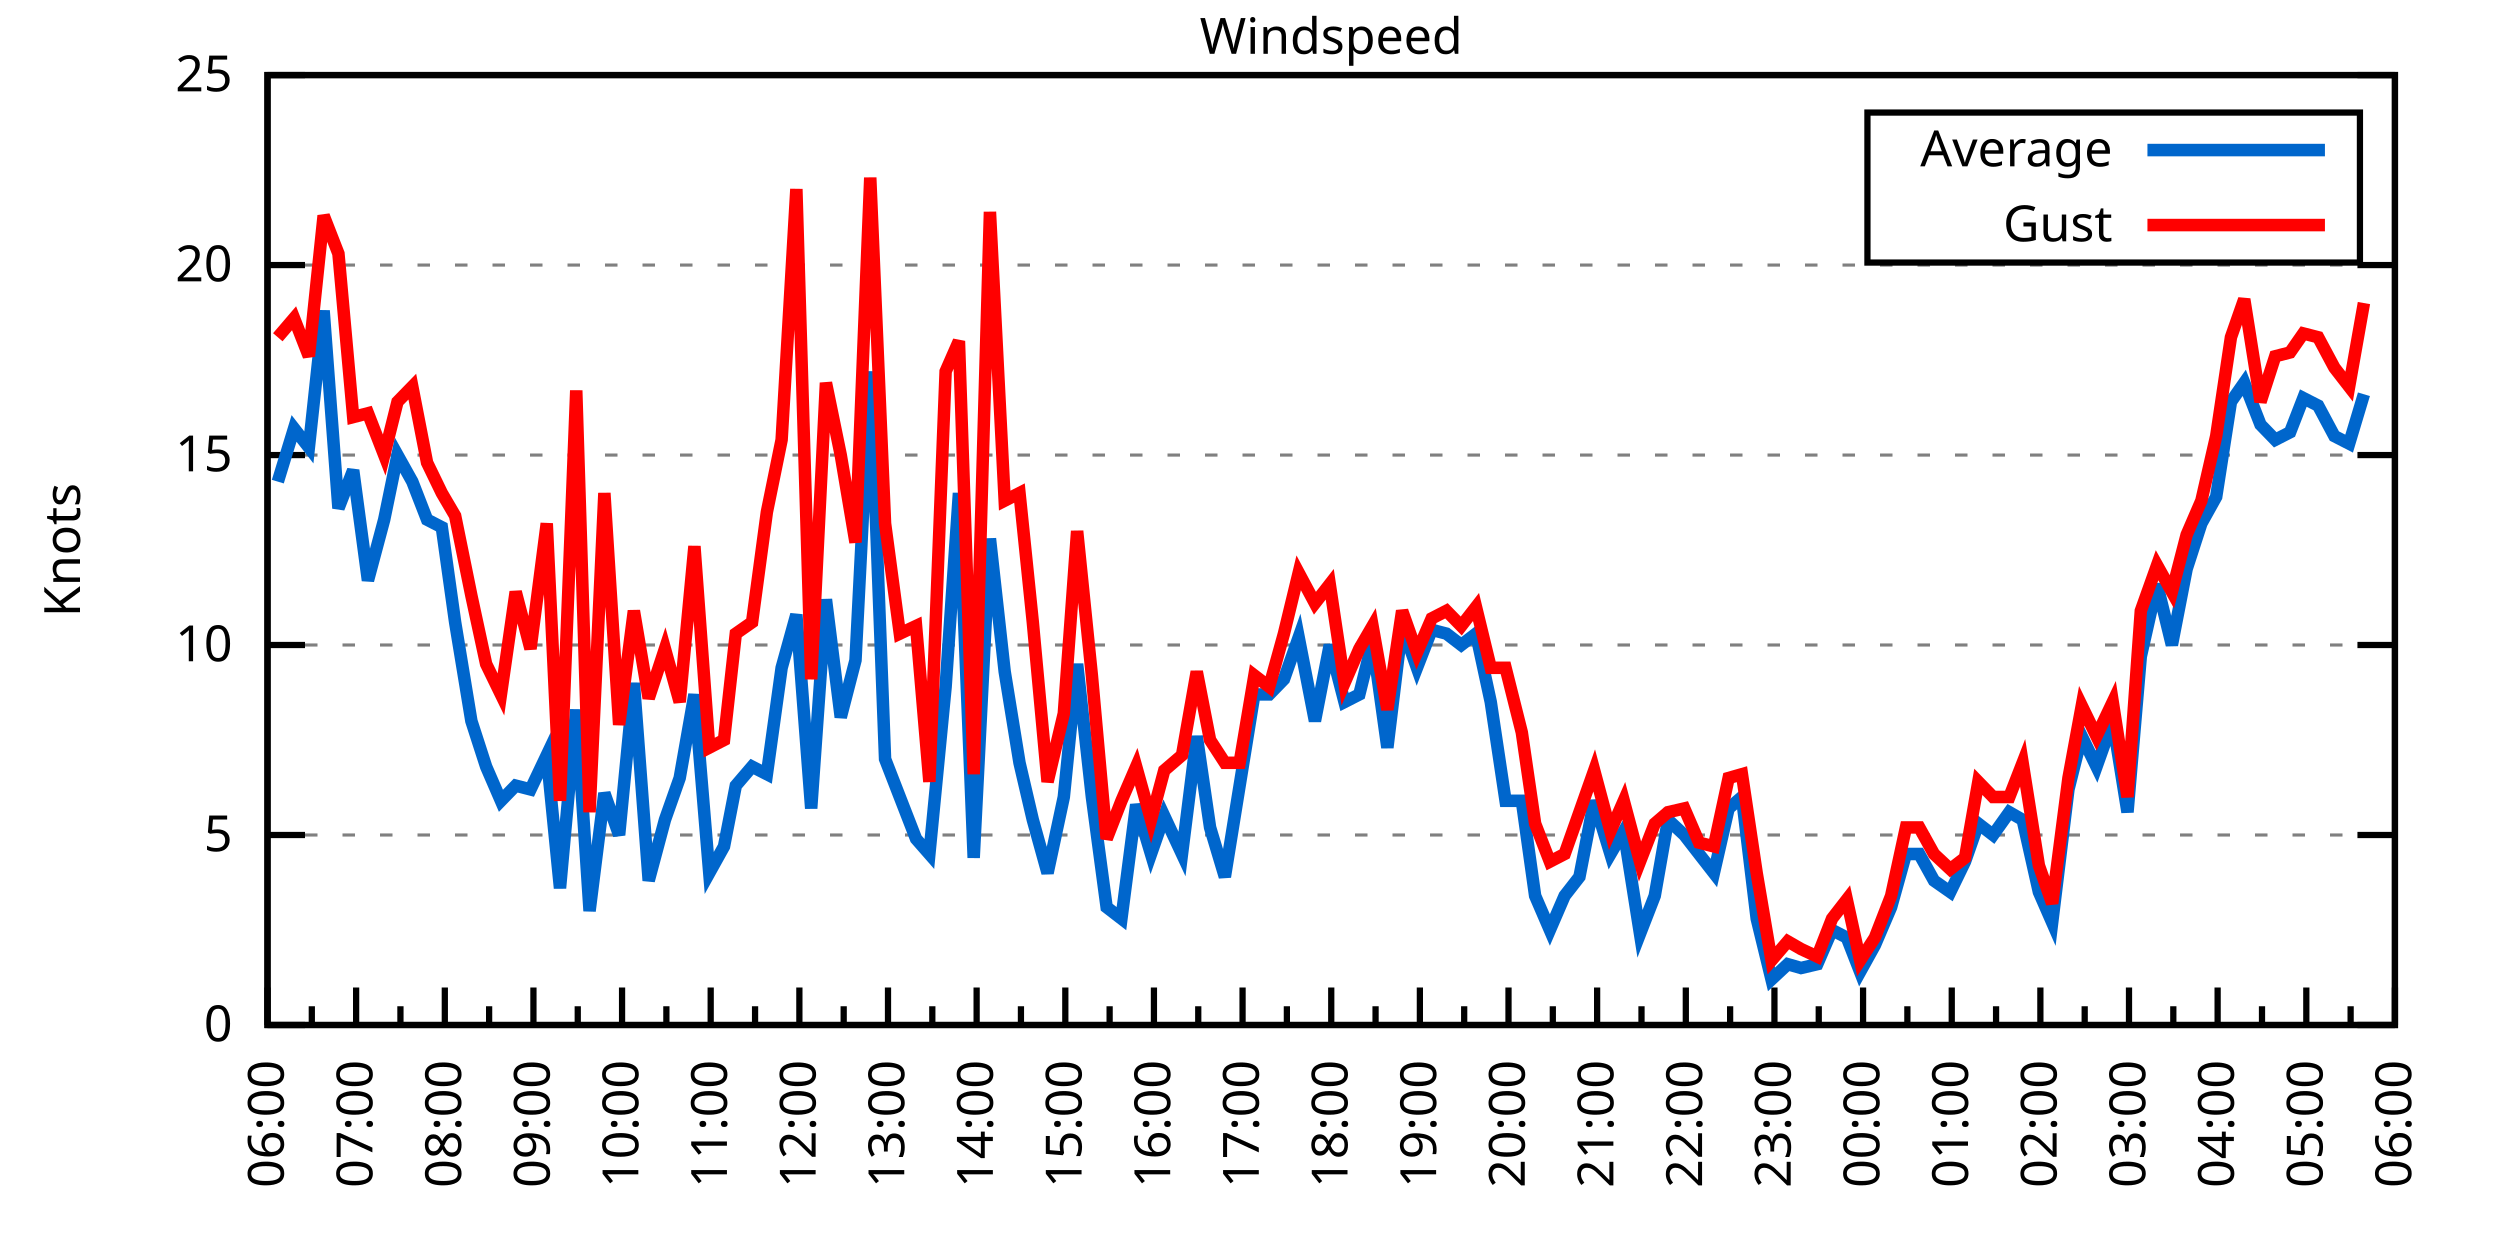
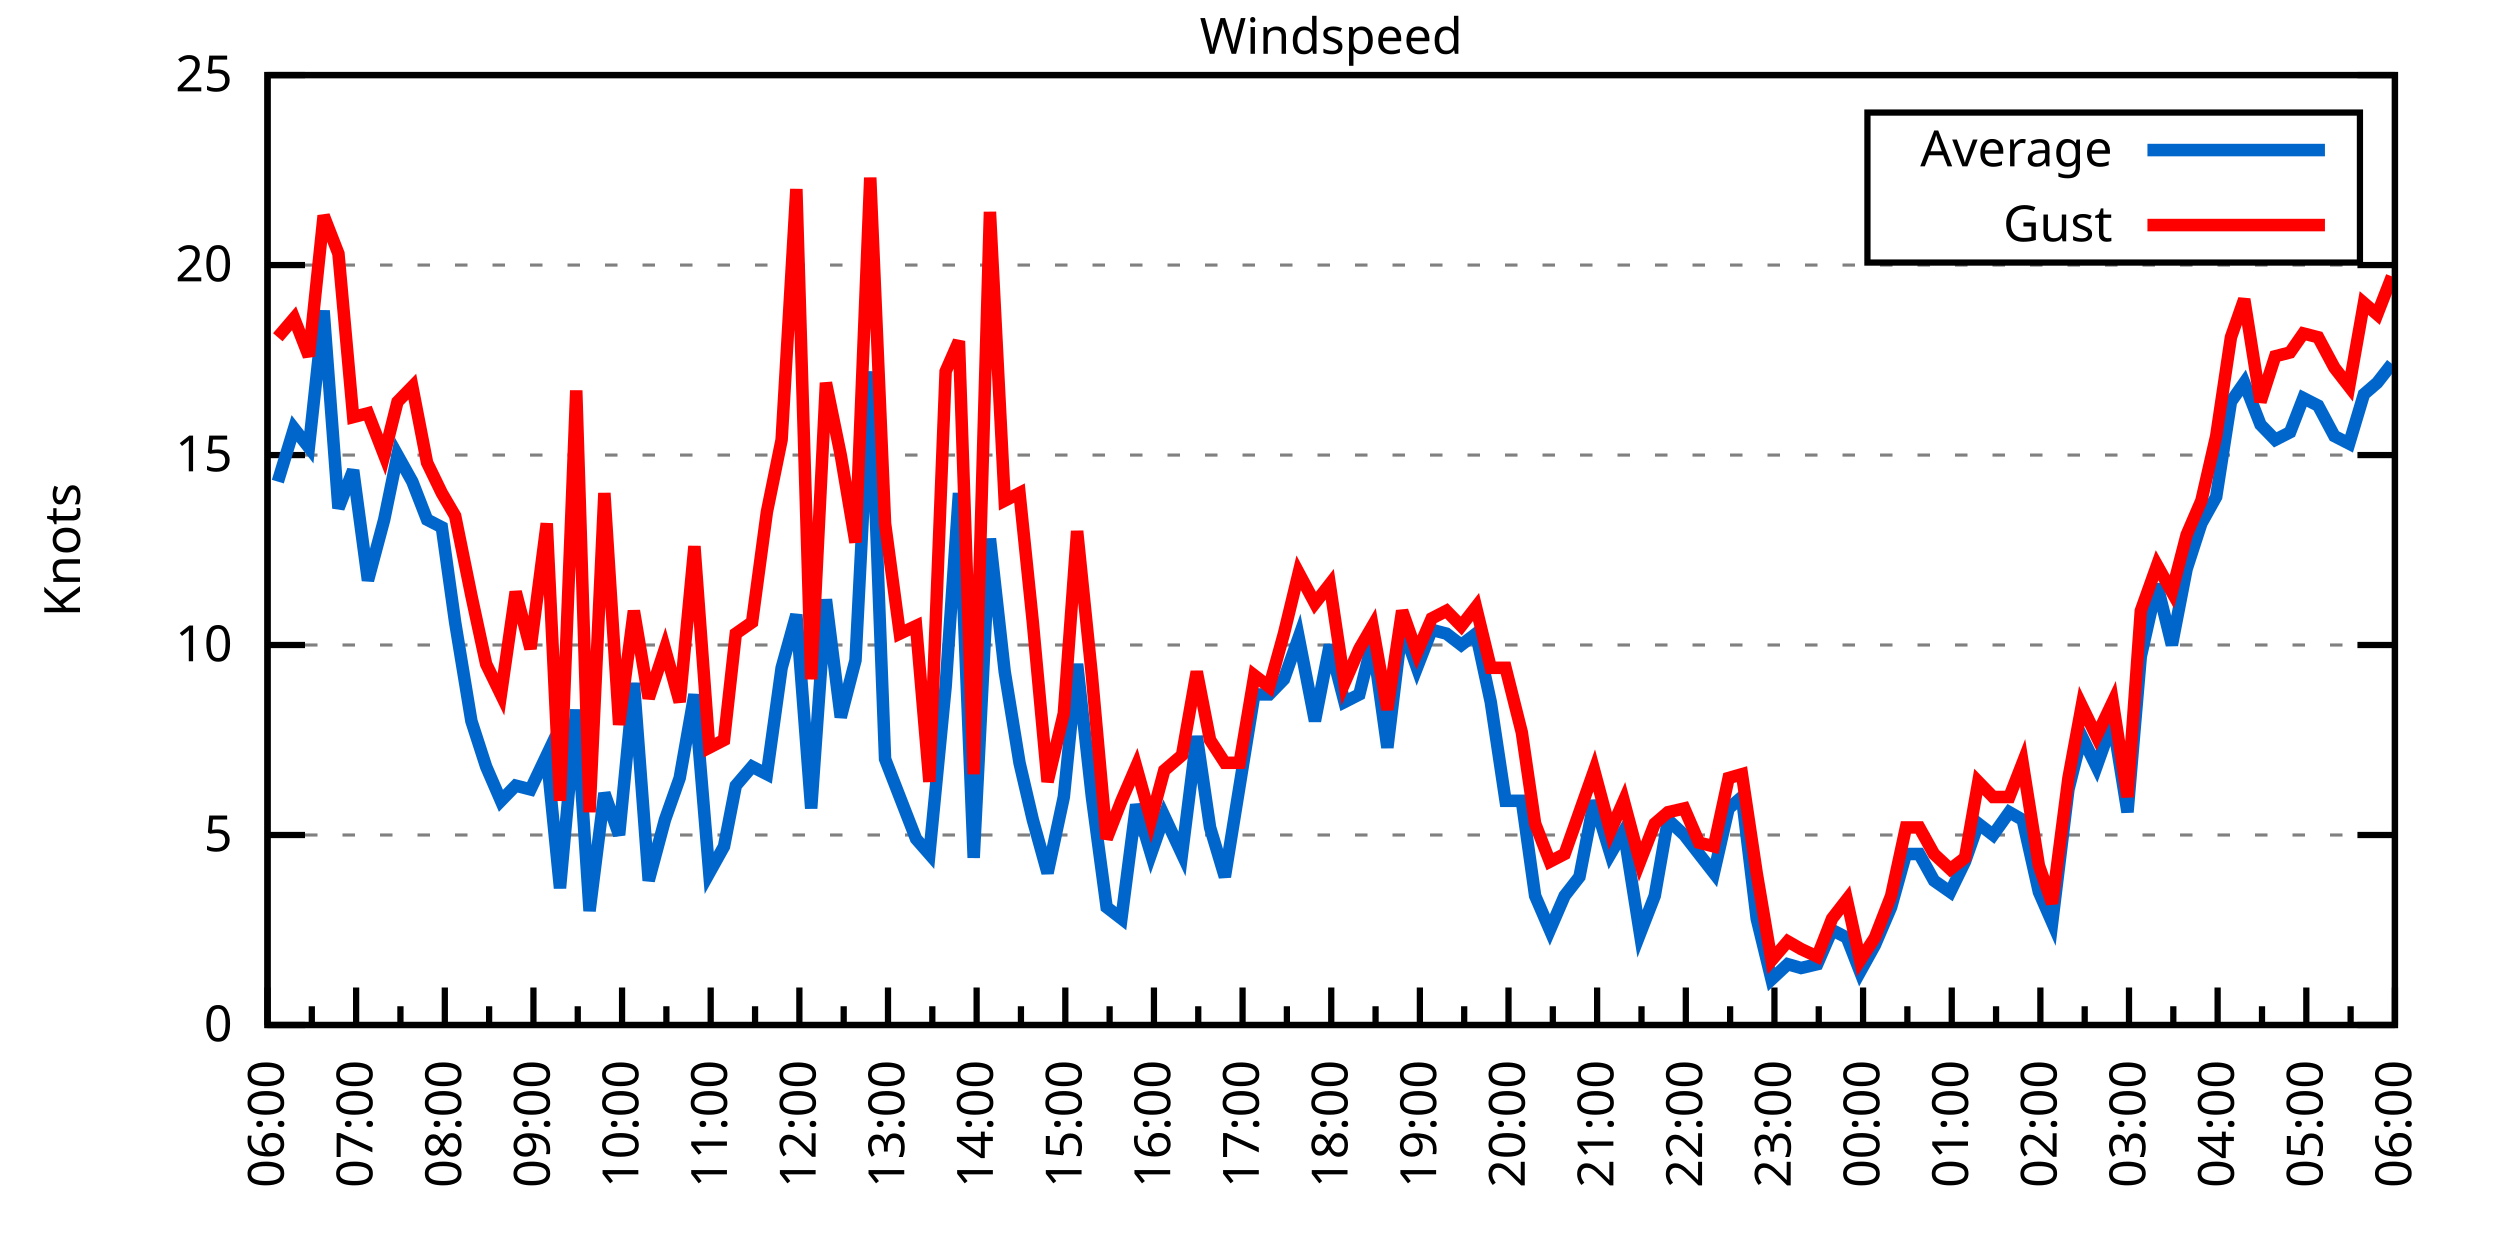
<svg xmlns="http://www.w3.org/2000/svg" xmlns:xlink="http://www.w3.org/1999/xlink" width="400" height="200" viewBox="0 0 400 200">
  <g id="gnuplot_canvas">
    <rect x="0" y="0" width="400" height="200" fill="none" />
    <defs>
      <circle id="gpDot" r="0.5" stroke-width="0.5" stroke="currentColor" />
      <path id="gpPt0" stroke-width="0.333" stroke="currentColor" d="M-1,0 h2 M0,-1 v2" />
      <path id="gpPt1" stroke-width="0.333" stroke="currentColor" d="M-1,-1 L1,1 M1,-1 L-1,1" />
      <path id="gpPt2" stroke-width="0.333" stroke="currentColor" d="M-1,0 L1,0 M0,-1 L0,1 M-1,-1 L1,1 M-1,1 L1,-1" />
      <rect id="gpPt3" stroke-width="0.333" stroke="currentColor" x="-1" y="-1" width="2" height="2" />
      <rect id="gpPt4" stroke-width="0.333" stroke="currentColor" fill="currentColor" x="-1" y="-1" width="2" height="2" />
      <circle id="gpPt5" stroke-width="0.333" stroke="currentColor" cx="0" cy="0" r="1" />
      <use xlink:href="#gpPt5" id="gpPt6" fill="currentColor" stroke="none" />
      <path id="gpPt7" stroke-width="0.333" stroke="currentColor" d="M0,-1.33 L-1.33,0.67 L1.33,0.67 z" />
      <use xlink:href="#gpPt7" id="gpPt8" fill="currentColor" stroke="none" />
      <use xlink:href="#gpPt7" id="gpPt9" stroke="currentColor" transform="rotate(180)" />
      <use xlink:href="#gpPt9" id="gpPt10" fill="currentColor" stroke="none" />
      <use xlink:href="#gpPt3" id="gpPt11" stroke="currentColor" transform="rotate(45)" />
      <use xlink:href="#gpPt11" id="gpPt12" fill="currentColor" stroke="none" />
      <path id="gpPt13" stroke-width="0.333" stroke="currentColor" d="M0,1.330 L1.265,0.411 L0.782,-1.067 L-0.782,-1.076 L-1.265,0.411 z" />
      <use xlink:href="#gpPt13" id="gpPt14" fill="currentColor" stroke="none" />
      <filter id="textbox" filterUnits="objectBoundingBox" x="0" y="0" height="1" width="1">
        <feFlood flood-color="white" flood-opacity="1" result="bgnd" />
        <feComposite in="SourceGraphic" in2="bgnd" operator="atop" />
      </filter>
      <filter id="greybox" filterUnits="objectBoundingBox" x="0" y="0" height="1" width="1">
        <feFlood flood-color="lightgrey" flood-opacity="1" result="grey" />
        <feComposite in="SourceGraphic" in2="grey" operator="atop" />
      </filter>
    </defs>
    <g fill="none" color="white" stroke="currentColor" stroke-width="1.00" stroke-linecap="butt" stroke-linejoin="miter">
</g>
    <g fill="none" color="black" stroke="currentColor" stroke-width="1.00" stroke-linecap="butt" stroke-linejoin="miter">
      <g stroke="none" shape-rendering="crispEdges">
        <polygon fill="rgb(255, 255, 255)" points="42.80,164.00 383.18,164.00 383.18,12.02 42.80,12.02 " />
      </g>
    </g>
    <g fill="none" color="black" stroke="currentColor" stroke-width="1.00" stroke-linecap="butt" stroke-linejoin="miter">
</g>
    <g fill="none" color="black" stroke="black" stroke-width="0.50" stroke-linecap="butt" stroke-linejoin="miter">
</g>
    <g fill="none" color="gray" stroke="currentColor" stroke-width="0.50" stroke-linecap="butt" stroke-linejoin="miter">
      <path stroke="gray" stroke-dasharray="2,4" class="gridline" d="M42.80,164.00 L383.19,164.00  " />
    </g>
    <g fill="none" color="gray" stroke="gray" stroke-width="1.00" stroke-linecap="butt" stroke-linejoin="miter">
</g>
    <g fill="none" color="black" stroke="currentColor" stroke-width="1.00" stroke-linecap="butt" stroke-linejoin="miter">
      <path stroke="black" d="M42.80,164.00 L48.80,164.00 M383.19,164.00 L377.19,164.00  " />
      <g transform="translate(37.20,166.60)" stroke="none" fill="black" font-family="Sans" font-size="8.00" text-anchor="end">
        <text>
          <tspan font-family="Sans"> 0</tspan>
        </text>
      </g>
    </g>
    <g fill="none" color="black" stroke="currentColor" stroke-width="1.00" stroke-linecap="butt" stroke-linejoin="miter">
</g>
    <g fill="none" color="black" stroke="black" stroke-width="0.50" stroke-linecap="butt" stroke-linejoin="miter">
</g>
    <g fill="none" color="gray" stroke="currentColor" stroke-width="0.50" stroke-linecap="butt" stroke-linejoin="miter">
      <path stroke="gray" stroke-dasharray="2,4" class="gridline" d="M42.80,133.60 L383.19,133.60  " />
    </g>
    <g fill="none" color="gray" stroke="gray" stroke-width="1.00" stroke-linecap="butt" stroke-linejoin="miter">
</g>
    <g fill="none" color="black" stroke="currentColor" stroke-width="1.00" stroke-linecap="butt" stroke-linejoin="miter">
      <path stroke="black" d="M42.80,133.60 L48.80,133.60 M383.19,133.60 L377.19,133.60  " />
      <g transform="translate(37.20,136.20)" stroke="none" fill="black" font-family="Sans" font-size="8.00" text-anchor="end">
        <text>
          <tspan font-family="Sans"> 5</tspan>
        </text>
      </g>
    </g>
    <g fill="none" color="black" stroke="currentColor" stroke-width="1.00" stroke-linecap="butt" stroke-linejoin="miter">
</g>
    <g fill="none" color="black" stroke="black" stroke-width="0.50" stroke-linecap="butt" stroke-linejoin="miter">
</g>
    <g fill="none" color="gray" stroke="currentColor" stroke-width="0.50" stroke-linecap="butt" stroke-linejoin="miter">
      <path stroke="gray" stroke-dasharray="2,4" class="gridline" d="M42.80,103.20 L383.19,103.20  " />
    </g>
    <g fill="none" color="gray" stroke="gray" stroke-width="1.00" stroke-linecap="butt" stroke-linejoin="miter">
</g>
    <g fill="none" color="black" stroke="currentColor" stroke-width="1.00" stroke-linecap="butt" stroke-linejoin="miter">
      <path stroke="black" d="M42.80,103.20 L48.80,103.20 M383.19,103.20 L377.19,103.20  " />
      <g transform="translate(37.20,105.80)" stroke="none" fill="black" font-family="Sans" font-size="8.00" text-anchor="end">
        <text>
          <tspan font-family="Sans"> 10</tspan>
        </text>
      </g>
    </g>
    <g fill="none" color="black" stroke="currentColor" stroke-width="1.00" stroke-linecap="butt" stroke-linejoin="miter">
</g>
    <g fill="none" color="black" stroke="black" stroke-width="0.50" stroke-linecap="butt" stroke-linejoin="miter">
</g>
    <g fill="none" color="gray" stroke="currentColor" stroke-width="0.50" stroke-linecap="butt" stroke-linejoin="miter">
      <path stroke="gray" stroke-dasharray="2,4" class="gridline" d="M42.80,72.81 L383.19,72.81  " />
    </g>
    <g fill="none" color="gray" stroke="gray" stroke-width="1.00" stroke-linecap="butt" stroke-linejoin="miter">
</g>
    <g fill="none" color="black" stroke="currentColor" stroke-width="1.00" stroke-linecap="butt" stroke-linejoin="miter">
      <path stroke="black" d="M42.80,72.81 L48.80,72.81 M383.19,72.81 L377.19,72.81  " />
      <g transform="translate(37.20,75.41)" stroke="none" fill="black" font-family="Sans" font-size="8.00" text-anchor="end">
        <text>
          <tspan font-family="Sans"> 15</tspan>
        </text>
      </g>
    </g>
    <g fill="none" color="black" stroke="currentColor" stroke-width="1.00" stroke-linecap="butt" stroke-linejoin="miter">
</g>
    <g fill="none" color="black" stroke="black" stroke-width="0.50" stroke-linecap="butt" stroke-linejoin="miter">
</g>
    <g fill="none" color="gray" stroke="currentColor" stroke-width="0.50" stroke-linecap="butt" stroke-linejoin="miter">
      <path stroke="gray" stroke-dasharray="2,4" class="gridline" d="M42.80,42.41 L383.19,42.41  " />
    </g>
    <g fill="none" color="gray" stroke="gray" stroke-width="1.00" stroke-linecap="butt" stroke-linejoin="miter">
</g>
    <g fill="none" color="black" stroke="currentColor" stroke-width="1.00" stroke-linecap="butt" stroke-linejoin="miter">
      <path stroke="black" d="M42.80,42.41 L48.80,42.41 M383.19,42.41 L377.19,42.41  " />
      <g transform="translate(37.20,45.01)" stroke="none" fill="black" font-family="Sans" font-size="8.00" text-anchor="end">
        <text>
          <tspan font-family="Sans"> 20</tspan>
        </text>
      </g>
    </g>
    <g fill="none" color="black" stroke="currentColor" stroke-width="1.00" stroke-linecap="butt" stroke-linejoin="miter">
</g>
    <g fill="none" color="black" stroke="black" stroke-width="0.50" stroke-linecap="butt" stroke-linejoin="miter">
</g>
    <g fill="none" color="gray" stroke="currentColor" stroke-width="0.50" stroke-linecap="butt" stroke-linejoin="miter">
      <path stroke="gray" stroke-dasharray="2,4" class="gridline" d="M42.80,12.01 L383.19,12.01  " />
    </g>
    <g fill="none" color="gray" stroke="gray" stroke-width="1.00" stroke-linecap="butt" stroke-linejoin="miter">
</g>
    <g fill="none" color="black" stroke="currentColor" stroke-width="1.00" stroke-linecap="butt" stroke-linejoin="miter">
      <path stroke="black" d="M42.80,12.01 L48.80,12.01 M383.19,12.01 L377.19,12.01  " />
      <g transform="translate(37.20,14.61)" stroke="none" fill="black" font-family="Sans" font-size="8.00" text-anchor="end">
        <text>
          <tspan font-family="Sans"> 25</tspan>
        </text>
      </g>
    </g>
    <g fill="none" color="black" stroke="currentColor" stroke-width="1.00" stroke-linecap="butt" stroke-linejoin="miter">
      <path stroke="black" d="M42.80,164.00 L42.80,158.00  " />
      <g transform="translate(45.40,169.60) rotate(270)" stroke="none" fill="black" font-family="Sans" font-size="8.00" text-anchor="end">
        <text>
          <tspan font-family="Sans">06:00</tspan>
        </text>
      </g>
    </g>
    <g fill="none" color="black" stroke="currentColor" stroke-width="1.00" stroke-linecap="butt" stroke-linejoin="miter">
      <path stroke="black" d="M49.89,164.00 L49.89,161.00 M56.98,164.00 L56.98,158.00  " />
      <g transform="translate(59.58,169.60) rotate(270)" stroke="none" fill="black" font-family="Sans" font-size="8.00" text-anchor="end">
        <text>
          <tspan font-family="Sans">07:00</tspan>
        </text>
      </g>
    </g>
    <g fill="none" color="black" stroke="currentColor" stroke-width="1.00" stroke-linecap="butt" stroke-linejoin="miter">
      <path stroke="black" d="M64.07,164.00 L64.07,161.00 M71.17,164.00 L71.17,158.00  " />
      <g transform="translate(73.77,169.60) rotate(270)" stroke="none" fill="black" font-family="Sans" font-size="8.00" text-anchor="end">
        <text>
          <tspan font-family="Sans">08:00</tspan>
        </text>
      </g>
    </g>
    <g fill="none" color="black" stroke="currentColor" stroke-width="1.00" stroke-linecap="butt" stroke-linejoin="miter">
      <path stroke="black" d="M78.26,164.00 L78.26,161.00 M85.35,164.00 L85.35,158.00  " />
      <g transform="translate(87.95,169.60) rotate(270)" stroke="none" fill="black" font-family="Sans" font-size="8.00" text-anchor="end">
        <text>
          <tspan font-family="Sans">09:00</tspan>
        </text>
      </g>
    </g>
    <g fill="none" color="black" stroke="currentColor" stroke-width="1.00" stroke-linecap="butt" stroke-linejoin="miter">
      <path stroke="black" d="M92.44,164.00 L92.44,161.00 M99.53,164.00 L99.53,158.00  " />
      <g transform="translate(102.13,169.60) rotate(270)" stroke="none" fill="black" font-family="Sans" font-size="8.00" text-anchor="end">
        <text>
          <tspan font-family="Sans">10:00</tspan>
        </text>
      </g>
    </g>
    <g fill="none" color="black" stroke="currentColor" stroke-width="1.00" stroke-linecap="butt" stroke-linejoin="miter">
      <path stroke="black" d="M106.62,164.00 L106.62,161.00 M113.71,164.00 L113.71,158.00  " />
      <g transform="translate(116.31,169.60) rotate(270)" stroke="none" fill="black" font-family="Sans" font-size="8.00" text-anchor="end">
        <text>
          <tspan font-family="Sans">11:00</tspan>
        </text>
      </g>
    </g>
    <g fill="none" color="black" stroke="currentColor" stroke-width="1.00" stroke-linecap="butt" stroke-linejoin="miter">
      <path stroke="black" d="M120.81,164.00 L120.81,161.00 M127.90,164.00 L127.90,158.00  " />
      <g transform="translate(130.50,169.60) rotate(270)" stroke="none" fill="black" font-family="Sans" font-size="8.00" text-anchor="end">
        <text>
          <tspan font-family="Sans">12:00</tspan>
        </text>
      </g>
    </g>
    <g fill="none" color="black" stroke="currentColor" stroke-width="1.00" stroke-linecap="butt" stroke-linejoin="miter">
      <path stroke="black" d="M134.99,164.00 L134.99,161.00 M142.08,164.00 L142.08,158.00  " />
      <g transform="translate(144.68,169.60) rotate(270)" stroke="none" fill="black" font-family="Sans" font-size="8.00" text-anchor="end">
        <text>
          <tspan font-family="Sans">13:00</tspan>
        </text>
      </g>
    </g>
    <g fill="none" color="black" stroke="currentColor" stroke-width="1.00" stroke-linecap="butt" stroke-linejoin="miter">
      <path stroke="black" d="M149.17,164.00 L149.17,161.00 M156.26,164.00 L156.26,158.00  " />
      <g transform="translate(158.86,169.60) rotate(270)" stroke="none" fill="black" font-family="Sans" font-size="8.00" text-anchor="end">
        <text>
          <tspan font-family="Sans">14:00</tspan>
        </text>
      </g>
    </g>
    <g fill="none" color="black" stroke="currentColor" stroke-width="1.00" stroke-linecap="butt" stroke-linejoin="miter">
      <path stroke="black" d="M163.35,164.00 L163.35,161.00 M170.45,164.00 L170.45,158.00  " />
      <g transform="translate(173.05,169.60) rotate(270)" stroke="none" fill="black" font-family="Sans" font-size="8.00" text-anchor="end">
        <text>
          <tspan font-family="Sans">15:00</tspan>
        </text>
      </g>
    </g>
    <g fill="none" color="black" stroke="currentColor" stroke-width="1.00" stroke-linecap="butt" stroke-linejoin="miter">
      <path stroke="black" d="M177.54,164.00 L177.54,161.00 M184.63,164.00 L184.63,158.00  " />
      <g transform="translate(187.23,169.60) rotate(270)" stroke="none" fill="black" font-family="Sans" font-size="8.00" text-anchor="end">
        <text>
          <tspan font-family="Sans">16:00</tspan>
        </text>
      </g>
    </g>
    <g fill="none" color="black" stroke="currentColor" stroke-width="1.00" stroke-linecap="butt" stroke-linejoin="miter">
      <path stroke="black" d="M191.72,164.00 L191.72,161.00 M198.81,164.00 L198.81,158.00  " />
      <g transform="translate(201.41,169.60) rotate(270)" stroke="none" fill="black" font-family="Sans" font-size="8.00" text-anchor="end">
        <text>
          <tspan font-family="Sans">17:00</tspan>
        </text>
      </g>
    </g>
    <g fill="none" color="black" stroke="currentColor" stroke-width="1.00" stroke-linecap="butt" stroke-linejoin="miter">
      <path stroke="black" d="M205.90,164.00 L205.90,161.00 M213.00,164.00 L213.00,158.00  " />
      <g transform="translate(215.60,169.60) rotate(270)" stroke="none" fill="black" font-family="Sans" font-size="8.00" text-anchor="end">
        <text>
          <tspan font-family="Sans">18:00</tspan>
        </text>
      </g>
    </g>
    <g fill="none" color="black" stroke="currentColor" stroke-width="1.00" stroke-linecap="butt" stroke-linejoin="miter">
      <path stroke="black" d="M220.09,164.00 L220.09,161.00 M227.18,164.00 L227.18,158.00  " />
      <g transform="translate(229.78,169.60) rotate(270)" stroke="none" fill="black" font-family="Sans" font-size="8.00" text-anchor="end">
        <text>
          <tspan font-family="Sans">19:00</tspan>
        </text>
      </g>
    </g>
    <g fill="none" color="black" stroke="currentColor" stroke-width="1.00" stroke-linecap="butt" stroke-linejoin="miter">
      <path stroke="black" d="M234.27,164.00 L234.27,161.00 M241.36,164.00 L241.36,158.00  " />
      <g transform="translate(243.96,169.60) rotate(270)" stroke="none" fill="black" font-family="Sans" font-size="8.00" text-anchor="end">
        <text>
          <tspan font-family="Sans">20:00</tspan>
        </text>
      </g>
    </g>
    <g fill="none" color="black" stroke="currentColor" stroke-width="1.00" stroke-linecap="butt" stroke-linejoin="miter">
      <path stroke="black" d="M248.45,164.00 L248.45,161.00 M255.54,164.00 L255.54,158.00  " />
      <g transform="translate(258.14,169.60) rotate(270)" stroke="none" fill="black" font-family="Sans" font-size="8.00" text-anchor="end">
        <text>
          <tspan font-family="Sans">21:00</tspan>
        </text>
      </g>
    </g>
    <g fill="none" color="black" stroke="currentColor" stroke-width="1.00" stroke-linecap="butt" stroke-linejoin="miter">
      <path stroke="black" d="M262.64,164.00 L262.64,161.00 M269.73,164.00 L269.73,158.00  " />
      <g transform="translate(272.33,169.60) rotate(270)" stroke="none" fill="black" font-family="Sans" font-size="8.00" text-anchor="end">
        <text>
          <tspan font-family="Sans">22:00</tspan>
        </text>
      </g>
    </g>
    <g fill="none" color="black" stroke="currentColor" stroke-width="1.00" stroke-linecap="butt" stroke-linejoin="miter">
      <path stroke="black" d="M276.82,164.00 L276.82,161.00 M283.91,164.00 L283.91,158.00  " />
      <g transform="translate(286.51,169.60) rotate(270)" stroke="none" fill="black" font-family="Sans" font-size="8.00" text-anchor="end">
        <text>
          <tspan font-family="Sans">23:00</tspan>
        </text>
      </g>
    </g>
    <g fill="none" color="black" stroke="currentColor" stroke-width="1.00" stroke-linecap="butt" stroke-linejoin="miter">
      <path stroke="black" d="M291.00,164.00 L291.00,161.00 M298.09,164.00 L298.09,158.00  " />
      <g transform="translate(300.69,169.60) rotate(270)" stroke="none" fill="black" font-family="Sans" font-size="8.00" text-anchor="end">
        <text>
          <tspan font-family="Sans">00:00</tspan>
        </text>
      </g>
    </g>
    <g fill="none" color="black" stroke="currentColor" stroke-width="1.00" stroke-linecap="butt" stroke-linejoin="miter">
      <path stroke="black" d="M305.18,164.00 L305.18,161.00 M312.28,164.00 L312.28,158.00  " />
      <g transform="translate(314.88,169.60) rotate(270)" stroke="none" fill="black" font-family="Sans" font-size="8.00" text-anchor="end">
        <text>
          <tspan font-family="Sans">01:00</tspan>
        </text>
      </g>
    </g>
    <g fill="none" color="black" stroke="currentColor" stroke-width="1.00" stroke-linecap="butt" stroke-linejoin="miter">
      <path stroke="black" d="M319.37,164.00 L319.37,161.00 M326.46,164.00 L326.46,158.00  " />
      <g transform="translate(329.06,169.60) rotate(270)" stroke="none" fill="black" font-family="Sans" font-size="8.00" text-anchor="end">
        <text>
          <tspan font-family="Sans">02:00</tspan>
        </text>
      </g>
    </g>
    <g fill="none" color="black" stroke="currentColor" stroke-width="1.00" stroke-linecap="butt" stroke-linejoin="miter">
      <path stroke="black" d="M333.55,164.00 L333.55,161.00 M340.64,164.00 L340.64,158.00  " />
      <g transform="translate(343.24,169.60) rotate(270)" stroke="none" fill="black" font-family="Sans" font-size="8.00" text-anchor="end">
        <text>
          <tspan font-family="Sans">03:00</tspan>
        </text>
      </g>
    </g>
    <g fill="none" color="black" stroke="currentColor" stroke-width="1.00" stroke-linecap="butt" stroke-linejoin="miter">
      <path stroke="black" d="M347.73,164.00 L347.73,161.00 M354.82,164.00 L354.82,158.00  " />
      <g transform="translate(357.42,169.60) rotate(270)" stroke="none" fill="black" font-family="Sans" font-size="8.00" text-anchor="end">
        <text>
          <tspan font-family="Sans">04:00</tspan>
        </text>
      </g>
    </g>
    <g fill="none" color="black" stroke="currentColor" stroke-width="1.00" stroke-linecap="butt" stroke-linejoin="miter">
      <path stroke="black" d="M361.92,164.00 L361.92,161.00 M369.01,164.00 L369.01,158.00  " />
      <g transform="translate(371.61,169.60) rotate(270)" stroke="none" fill="black" font-family="Sans" font-size="8.00" text-anchor="end">
        <text>
          <tspan font-family="Sans">05:00</tspan>
        </text>
      </g>
    </g>
    <g fill="none" color="black" stroke="currentColor" stroke-width="1.00" stroke-linecap="butt" stroke-linejoin="miter">
      <path stroke="black" d="M376.10,164.00 L376.10,161.00 M383.19,164.00 L383.19,158.00  " />
      <g transform="translate(385.79,169.60) rotate(270)" stroke="none" fill="black" font-family="Sans" font-size="8.00" text-anchor="end">
        <text>
          <tspan font-family="Sans">06:00</tspan>
        </text>
      </g>
    </g>
    <g fill="none" color="black" stroke="currentColor" stroke-width="1.00" stroke-linecap="butt" stroke-linejoin="miter">
</g>
    <g fill="none" color="black" stroke="currentColor" stroke-width="1.00" stroke-linecap="butt" stroke-linejoin="miter">
      <path stroke="black" d="M42.80,12.01 L42.80,164.00 L383.19,164.00 L383.19,12.01 L42.80,12.01 Z  " />
    </g>
    <g fill="none" color="black" stroke="currentColor" stroke-width="1.00" stroke-linecap="butt" stroke-linejoin="miter">
      <g transform="translate(12.80,88.01) rotate(270)" stroke="none" fill="black" font-family="Sans" font-size="8.00" text-anchor="middle">
        <text>
          <tspan font-family="Sans">Knots</tspan>
        </text>
      </g>
    </g>
    <g fill="none" color="black" stroke="currentColor" stroke-width="1.00" stroke-linecap="butt" stroke-linejoin="miter">
</g>
    <g fill="none" color="black" stroke="currentColor" stroke-width="1.00" stroke-linecap="butt" stroke-linejoin="miter">
      <path stroke="black" d="M298.79,42.01 L298.79,18.01 L377.59,18.01 L377.59,42.01 L298.79,42.01 Z  " />
    </g>
    <g id="Windspeed_plot_1">
      <g fill="none" color="white" stroke="black" stroke-width="2.00" stroke-linecap="butt" stroke-linejoin="miter">
</g>
      <g fill="none" color="black" stroke="currentColor" stroke-width="2.00" stroke-linecap="butt" stroke-linejoin="miter">
        <g transform="translate(337.99,26.61)" stroke="none" fill="black" font-family="Sans" font-size="8.00" text-anchor="end">
          <text>
            <tspan font-family="Sans">Average</tspan>
          </text>
        </g>
      </g>
      <g fill="none" color="black" stroke="currentColor" stroke-width="2.00" stroke-linecap="butt" stroke-linejoin="miter">
-         <path stroke="rgb(  0, 102, 204)" d="M343.59,24.01 L371.99,24.01 M44.45,77.06 L47.05,68.55 L49.42,71.59 L51.78,49.70 L54.15,81.32 L56.51,75.24   L58.87,92.87 L61.47,83.14 L63.60,72.81 L65.97,77.06 L68.33,83.14 L70.69,84.36 L72.82,99.56 L75.42,115.36   L77.78,122.66 L80.15,128.13 L82.51,125.70 L84.88,126.31 L87.48,120.83 L89.60,142.11 L92.20,113.54 L94.33,145.76   L96.70,126.91 L99.06,133.60 L101.42,109.28 L103.79,140.90 L106.39,131.17 L108.75,124.48 L111.11,111.11 L113.48,139.68   L115.84,135.43 L117.73,125.70 L120.33,122.66 L122.70,123.87 L125.06,106.85 L127.42,98.34 L129.79,129.35 L132.15,95.91   L134.52,114.76 L136.88,105.64 L139.24,59.43 L141.61,121.44 L143.97,127.52 L146.57,134.21 L148.70,136.64 L151.30,109.89   L153.43,78.89 L155.79,137.25 L158.39,86.18 L160.75,107.46 L163.12,122.05 L165.25,131.17 L167.61,139.68 L170.21,127.52   L172.34,106.24 L174.70,127.52 L177.06,145.15 L179.43,146.98 L181.79,128.74 L184.16,136.64 L186.28,130.56 L189.12,136.64   L191.48,117.80 L193.61,132.39 L195.98,140.29 L198.34,125.70 L200.70,111.11 L203.07,111.11 L205.43,108.68 L207.79,101.99   L210.39,115.36 L212.76,103.20 L215.12,112.32 L217.49,111.11 L219.61,102.60 L221.98,119.62 L224.34,100.16 L226.71,106.85   L229.07,100.77 L231.43,101.38 L233.80,103.20 L236.16,101.38 L238.52,112.32 L240.89,128.13 L243.49,128.13 L245.62,143.33   L247.98,148.80 L250.34,143.33 L252.71,140.29 L255.07,128.13 L257.67,136.64 L259.80,132.99 L262.40,149.41 L264.76,143.33   L266.89,131.17 L269.49,133.60 L271.85,136.64 L274.22,139.68 L276.58,129.35 L278.71,127.52 L281.07,146.98 L283.44,156.70   L286.04,154.27 L288.16,154.88 L290.76,154.27 L293.13,148.80 L295.49,150.02 L297.62,155.49 L299.98,151.23 L302.58,145.15   L304.95,136.64 L307.08,136.64 L309.44,140.90 L312.04,142.72 L314.40,137.86 L316.53,131.78 L318.89,133.60 L321.49,129.95   L323.62,131.17 L326.22,142.72 L328.35,147.59 L330.95,126.31 L333.08,117.80 L335.44,122.66 L338.04,115.36 L340.40,129.95   L342.53,105.03 L345.13,93.48 L347.50,103.20 L349.86,91.04 L352.22,83.75 L354.59,79.49 L356.95,64.29 L359.08,61.25   L361.68,67.94 L364.04,70.37 L366.41,69.16 L368.53,63.69 L370.90,64.90 L373.50,69.77 L375.86,70.98 L378.23,63.08    " />
+         <path stroke="rgb(  0, 102, 204)" d="M343.59,24.01 L371.99,24.01 M44.45,77.06 L47.05,68.55 L49.42,71.59 L51.78,49.70 L54.15,81.32 L56.51,75.24   L58.87,92.87 L61.47,83.14 L63.60,72.81 L65.97,77.06 L68.33,83.14 L70.69,84.36 L72.82,99.56 L75.42,115.36   L77.78,122.66 L80.15,128.13 L82.51,125.70 L84.88,126.31 L87.48,120.83 L89.60,142.11 L92.20,113.54 L94.33,145.76   L96.70,126.91 L99.06,133.60 L101.42,109.28 L103.79,140.90 L106.39,131.17 L108.75,124.48 L111.11,111.11 L113.48,139.68   L115.84,135.43 L117.73,125.70 L120.33,122.66 L122.70,123.87 L125.06,106.85 L127.42,98.34 L129.79,129.35 L132.15,95.91   L134.52,114.76 L136.88,105.64 L139.24,59.43 L141.61,121.44 L143.97,127.52 L146.57,134.21 L148.70,136.64 L151.30,109.89   L153.43,78.89 L155.79,137.25 L158.39,86.18 L160.75,107.46 L163.12,122.05 L165.25,131.17 L167.61,139.68 L170.21,127.52   L172.34,106.24 L174.70,127.52 L177.06,145.15 L179.43,146.98 L181.79,128.74 L184.16,136.64 L186.28,130.56 L189.12,136.64   L191.48,117.80 L193.61,132.39 L195.98,140.29 L198.34,125.70 L200.70,111.11 L203.07,111.11 L205.43,108.68 L207.79,101.99   L210.39,115.36 L212.76,103.20 L215.12,112.32 L217.49,111.11 L219.61,102.60 L221.98,119.62 L224.34,100.16 L226.71,106.85   L229.07,100.77 L231.43,101.38 L233.80,103.20 L236.16,101.38 L238.52,112.32 L240.89,128.13 L243.49,128.13 L245.62,143.33   L247.98,148.80 L250.34,143.33 L252.71,140.29 L255.07,128.13 L257.67,136.64 L259.80,132.99 L262.40,149.41 L264.76,143.33   L266.89,131.17 L269.49,133.60 L271.85,136.64 L274.22,139.68 L276.58,129.35 L278.71,127.52 L281.07,146.98 L283.44,156.70   L286.04,154.27 L288.16,154.88 L290.76,154.27 L293.13,148.80 L295.49,150.02 L297.62,155.49 L299.98,151.23 L302.58,145.15   L304.95,136.64 L307.08,136.64 L309.44,140.90 L312.04,142.72 L314.40,137.86 L316.53,131.78 L318.89,133.60 L321.49,129.95   L323.62,131.17 L326.22,142.72 L328.35,147.59 L330.95,126.31 L333.08,117.80 L335.44,122.66 L338.04,115.36 L340.40,129.95   L342.53,105.03 L345.13,93.48 L347.50,103.20 L349.86,91.04 L352.22,83.75 L354.59,79.49 L356.95,64.29 L359.08,61.25   L361.68,67.94 L364.04,70.37 L366.41,69.16 L368.53,63.69 L370.90,64.90 L373.50,69.77 L375.86,70.98 L378.23,63.08   L380.35,61.25 L382.72,58.21  " />
      </g>
    </g>
    <g id="Windspeed_plot_2">
      <g fill="none" color="black" stroke="currentColor" stroke-width="2.00" stroke-linecap="butt" stroke-linejoin="miter">
        <g transform="translate(337.99,38.61)" stroke="none" fill="black" font-family="Sans" font-size="8.00" text-anchor="end">
          <text>
            <tspan font-family="Sans">Gust</tspan>
          </text>
        </g>
      </g>
      <g fill="none" color="black" stroke="currentColor" stroke-width="2.00" stroke-linecap="butt" stroke-linejoin="miter">
-         <path stroke="rgb(255,   0,   0)" d="M343.59,36.01 L371.99,36.01 M44.45,53.96 L47.05,50.92 L49.42,57.00 L51.78,34.50 L54.15,40.58 L56.51,66.73   L58.87,66.12 L61.47,72.81 L63.60,64.29 L65.97,61.86 L68.33,74.02 L70.69,78.89 L72.82,82.53 L75.42,95.30   L77.78,106.24 L80.15,111.11 L82.51,94.69 L84.88,103.81 L87.48,83.75 L89.60,128.13 L92.20,62.47 L94.33,129.95   L96.70,78.89 L99.06,115.97 L101.42,97.73 L103.79,111.72 L106.39,103.81 L108.75,112.32 L111.11,87.40 L113.48,119.62   L115.84,118.40 L117.73,101.38 L120.33,99.56 L122.70,81.93 L125.06,70.37 L127.42,30.25 L129.79,108.68 L132.15,61.25   L134.52,72.81 L136.88,86.79 L139.24,28.42 L141.61,83.75 L143.97,101.38 L146.57,100.16 L148.70,125.09 L151.30,59.43   L153.43,54.57 L155.79,123.87 L158.39,33.90 L160.75,80.10 L163.12,78.89 L165.25,99.56 L167.61,125.09 L170.21,114.15   L172.34,84.97 L174.70,108.07 L177.06,134.21 L179.43,128.13 L181.79,122.66 L184.16,131.17 L186.28,123.27 L189.12,120.83   L191.48,107.46 L193.61,118.40 L195.98,122.05 L198.34,122.05 L200.70,108.07 L203.07,109.89 L205.43,101.38 L207.79,91.65   L210.39,96.52 L212.76,93.48 L215.12,109.28 L217.49,103.81 L219.61,100.16 L221.98,113.54 L224.34,97.73 L226.71,104.42   L229.07,98.95 L231.43,97.73 L233.80,100.16 L236.16,97.12 L238.52,106.85 L240.89,106.85 L243.49,117.19 L245.62,131.78   L247.98,137.86 L250.34,136.64 L252.71,129.95 L255.07,123.27 L257.67,132.99 L259.80,128.13 L262.40,137.86 L264.76,131.78   L266.89,129.95 L269.49,129.35 L271.85,134.82 L274.22,135.43 L276.58,124.48 L278.71,123.87 L281.07,139.68 L283.44,153.66   L286.04,150.62 L288.16,151.84 L290.76,153.06 L293.13,146.98 L295.49,143.94 L297.62,153.66 L299.98,150.02 L302.58,143.33   L304.95,132.39 L307.08,132.39 L309.44,136.64 L312.04,139.07 L314.40,137.25 L316.53,125.09 L318.89,127.52 L321.49,127.52   L323.62,122.05 L326.22,138.47 L328.35,144.55 L330.95,124.48 L333.08,112.93 L335.44,117.80 L338.04,112.32 L340.40,127.52   L342.53,97.73 L345.13,90.44 L347.50,94.69 L349.86,85.57 L352.22,80.10 L354.59,69.77 L356.95,53.96 L359.08,47.88   L361.68,64.29 L364.04,57.00 L366.41,56.39 L368.53,53.35 L370.90,53.96 L373.50,58.82 L375.86,61.86 L378.23,48.49    " />
+         <path stroke="rgb(255,   0,   0)" d="M343.59,36.01 L371.99,36.01 M44.45,53.96 L47.05,50.92 L49.42,57.00 L51.78,34.50 L54.15,40.58 L56.51,66.73   L58.87,66.12 L61.47,72.81 L63.60,64.29 L65.97,61.86 L68.33,74.02 L70.69,78.89 L72.82,82.53 L75.42,95.30   L77.78,106.24 L80.15,111.11 L82.51,94.69 L84.88,103.81 L87.48,83.75 L89.60,128.13 L92.20,62.47 L94.33,129.95   L96.70,78.89 L99.06,115.97 L101.42,97.73 L103.79,111.72 L106.39,103.81 L108.75,112.32 L111.11,87.40 L113.48,119.62   L115.84,118.40 L117.73,101.38 L120.33,99.56 L122.70,81.93 L125.06,70.37 L127.42,30.25 L129.79,108.68 L132.15,61.25   L134.52,72.81 L136.88,86.79 L139.24,28.42 L141.61,83.75 L143.97,101.38 L146.57,100.16 L148.70,125.09 L151.30,59.43   L153.43,54.57 L155.79,123.87 L158.39,33.90 L160.75,80.10 L163.12,78.89 L165.25,99.56 L167.61,125.09 L170.21,114.15   L172.34,84.97 L174.70,108.07 L177.06,134.21 L179.43,128.13 L181.79,122.66 L184.16,131.17 L186.28,123.27 L189.12,120.83   L191.48,107.46 L193.61,118.40 L195.98,122.05 L198.34,122.05 L200.70,108.07 L203.07,109.89 L205.43,101.38 L207.79,91.65   L210.39,96.52 L212.76,93.48 L215.12,109.28 L217.49,103.81 L219.61,100.16 L221.98,113.54 L224.34,97.73 L226.71,104.42   L229.07,98.95 L231.43,97.73 L233.80,100.16 L236.16,97.12 L238.52,106.85 L240.89,106.85 L243.49,117.19 L245.62,131.78   L247.98,137.86 L250.34,136.64 L252.71,129.95 L255.07,123.27 L257.67,132.99 L259.80,128.13 L262.40,137.86 L264.76,131.78   L266.89,129.95 L269.49,129.35 L271.85,134.82 L274.22,135.43 L276.58,124.48 L278.71,123.87 L281.07,139.68 L283.44,153.66   L286.04,150.62 L288.16,151.84 L290.76,153.06 L293.13,146.98 L295.49,143.94 L297.62,153.66 L299.98,150.02 L302.58,143.33   L304.95,132.39 L307.08,132.39 L309.44,136.64 L312.04,139.07 L314.40,137.25 L316.53,125.09 L318.89,127.52 L321.49,127.52   L323.62,122.05 L326.22,138.47 L328.35,144.55 L330.95,124.48 L333.08,112.93 L335.44,117.80 L338.04,112.32 L340.40,127.52   L342.53,97.73 L345.13,90.44 L347.50,94.69 L349.86,85.57 L352.22,80.10 L354.59,69.77 L356.95,53.96 L359.08,47.88   L361.68,64.29 L364.04,57.00 L366.41,56.39 L368.53,53.35 L370.90,53.96 L373.50,58.82 L375.86,61.86 L378.23,48.49   L380.35,50.31 L382.72,44.23  " />
      </g>
    </g>
    <g fill="none" color="black" stroke="currentColor" stroke-width="2.00" stroke-linecap="butt" stroke-linejoin="miter">
</g>
    <g fill="none" color="black" stroke="black" stroke-width="1.00" stroke-linecap="butt" stroke-linejoin="miter">
</g>
    <g fill="none" color="black" stroke="currentColor" stroke-width="1.00" stroke-linecap="butt" stroke-linejoin="miter">
      <path stroke="black" d="M42.80,12.01 L42.80,164.00 L383.19,164.00 L383.19,12.01 L42.80,12.01 Z  " />
    </g>
    <g fill="none" color="black" stroke="currentColor" stroke-width="1.00" stroke-linecap="butt" stroke-linejoin="miter">
      <g transform="translate(212.99,8.61)" stroke="none" fill="black" font-family="Sans" font-size="8.00" text-anchor="middle">
        <text>
          <tspan font-family="Sans">Windspeed</tspan>
        </text>
      </g>
    </g>
    <g fill="none" color="black" stroke="currentColor" stroke-width="1.00" stroke-linecap="butt" stroke-linejoin="miter">
</g>
  </g>
</svg>
